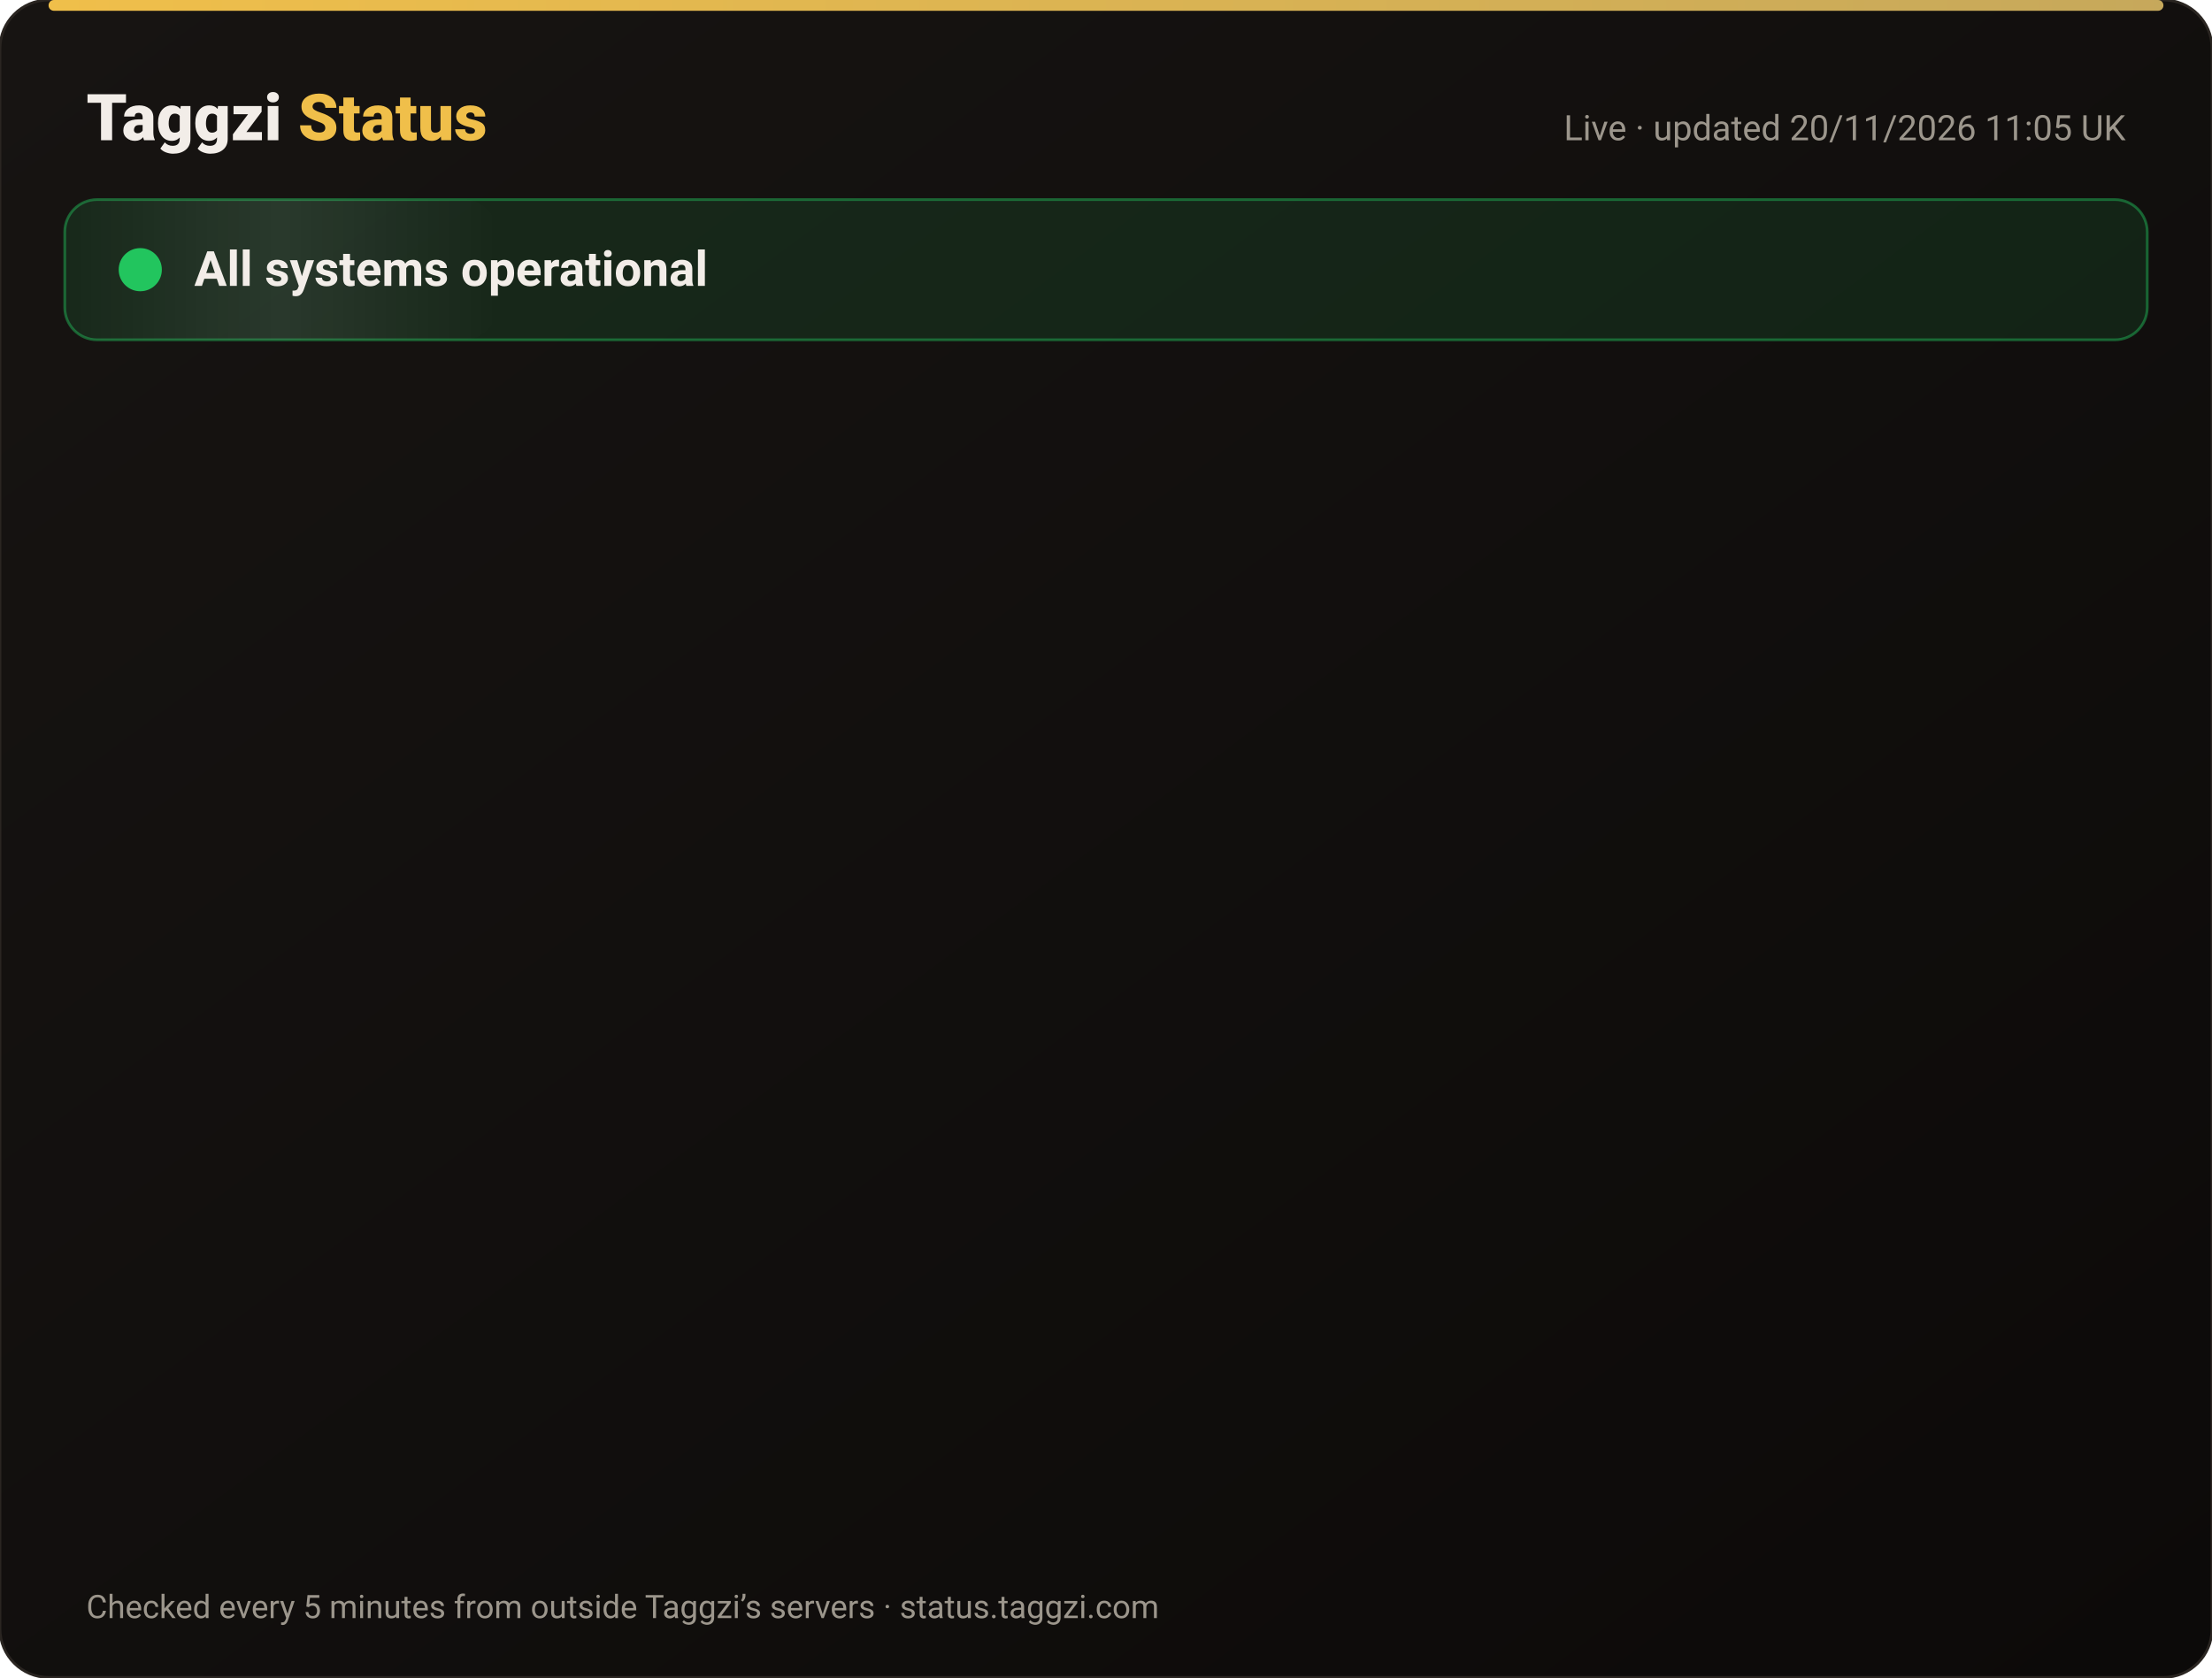
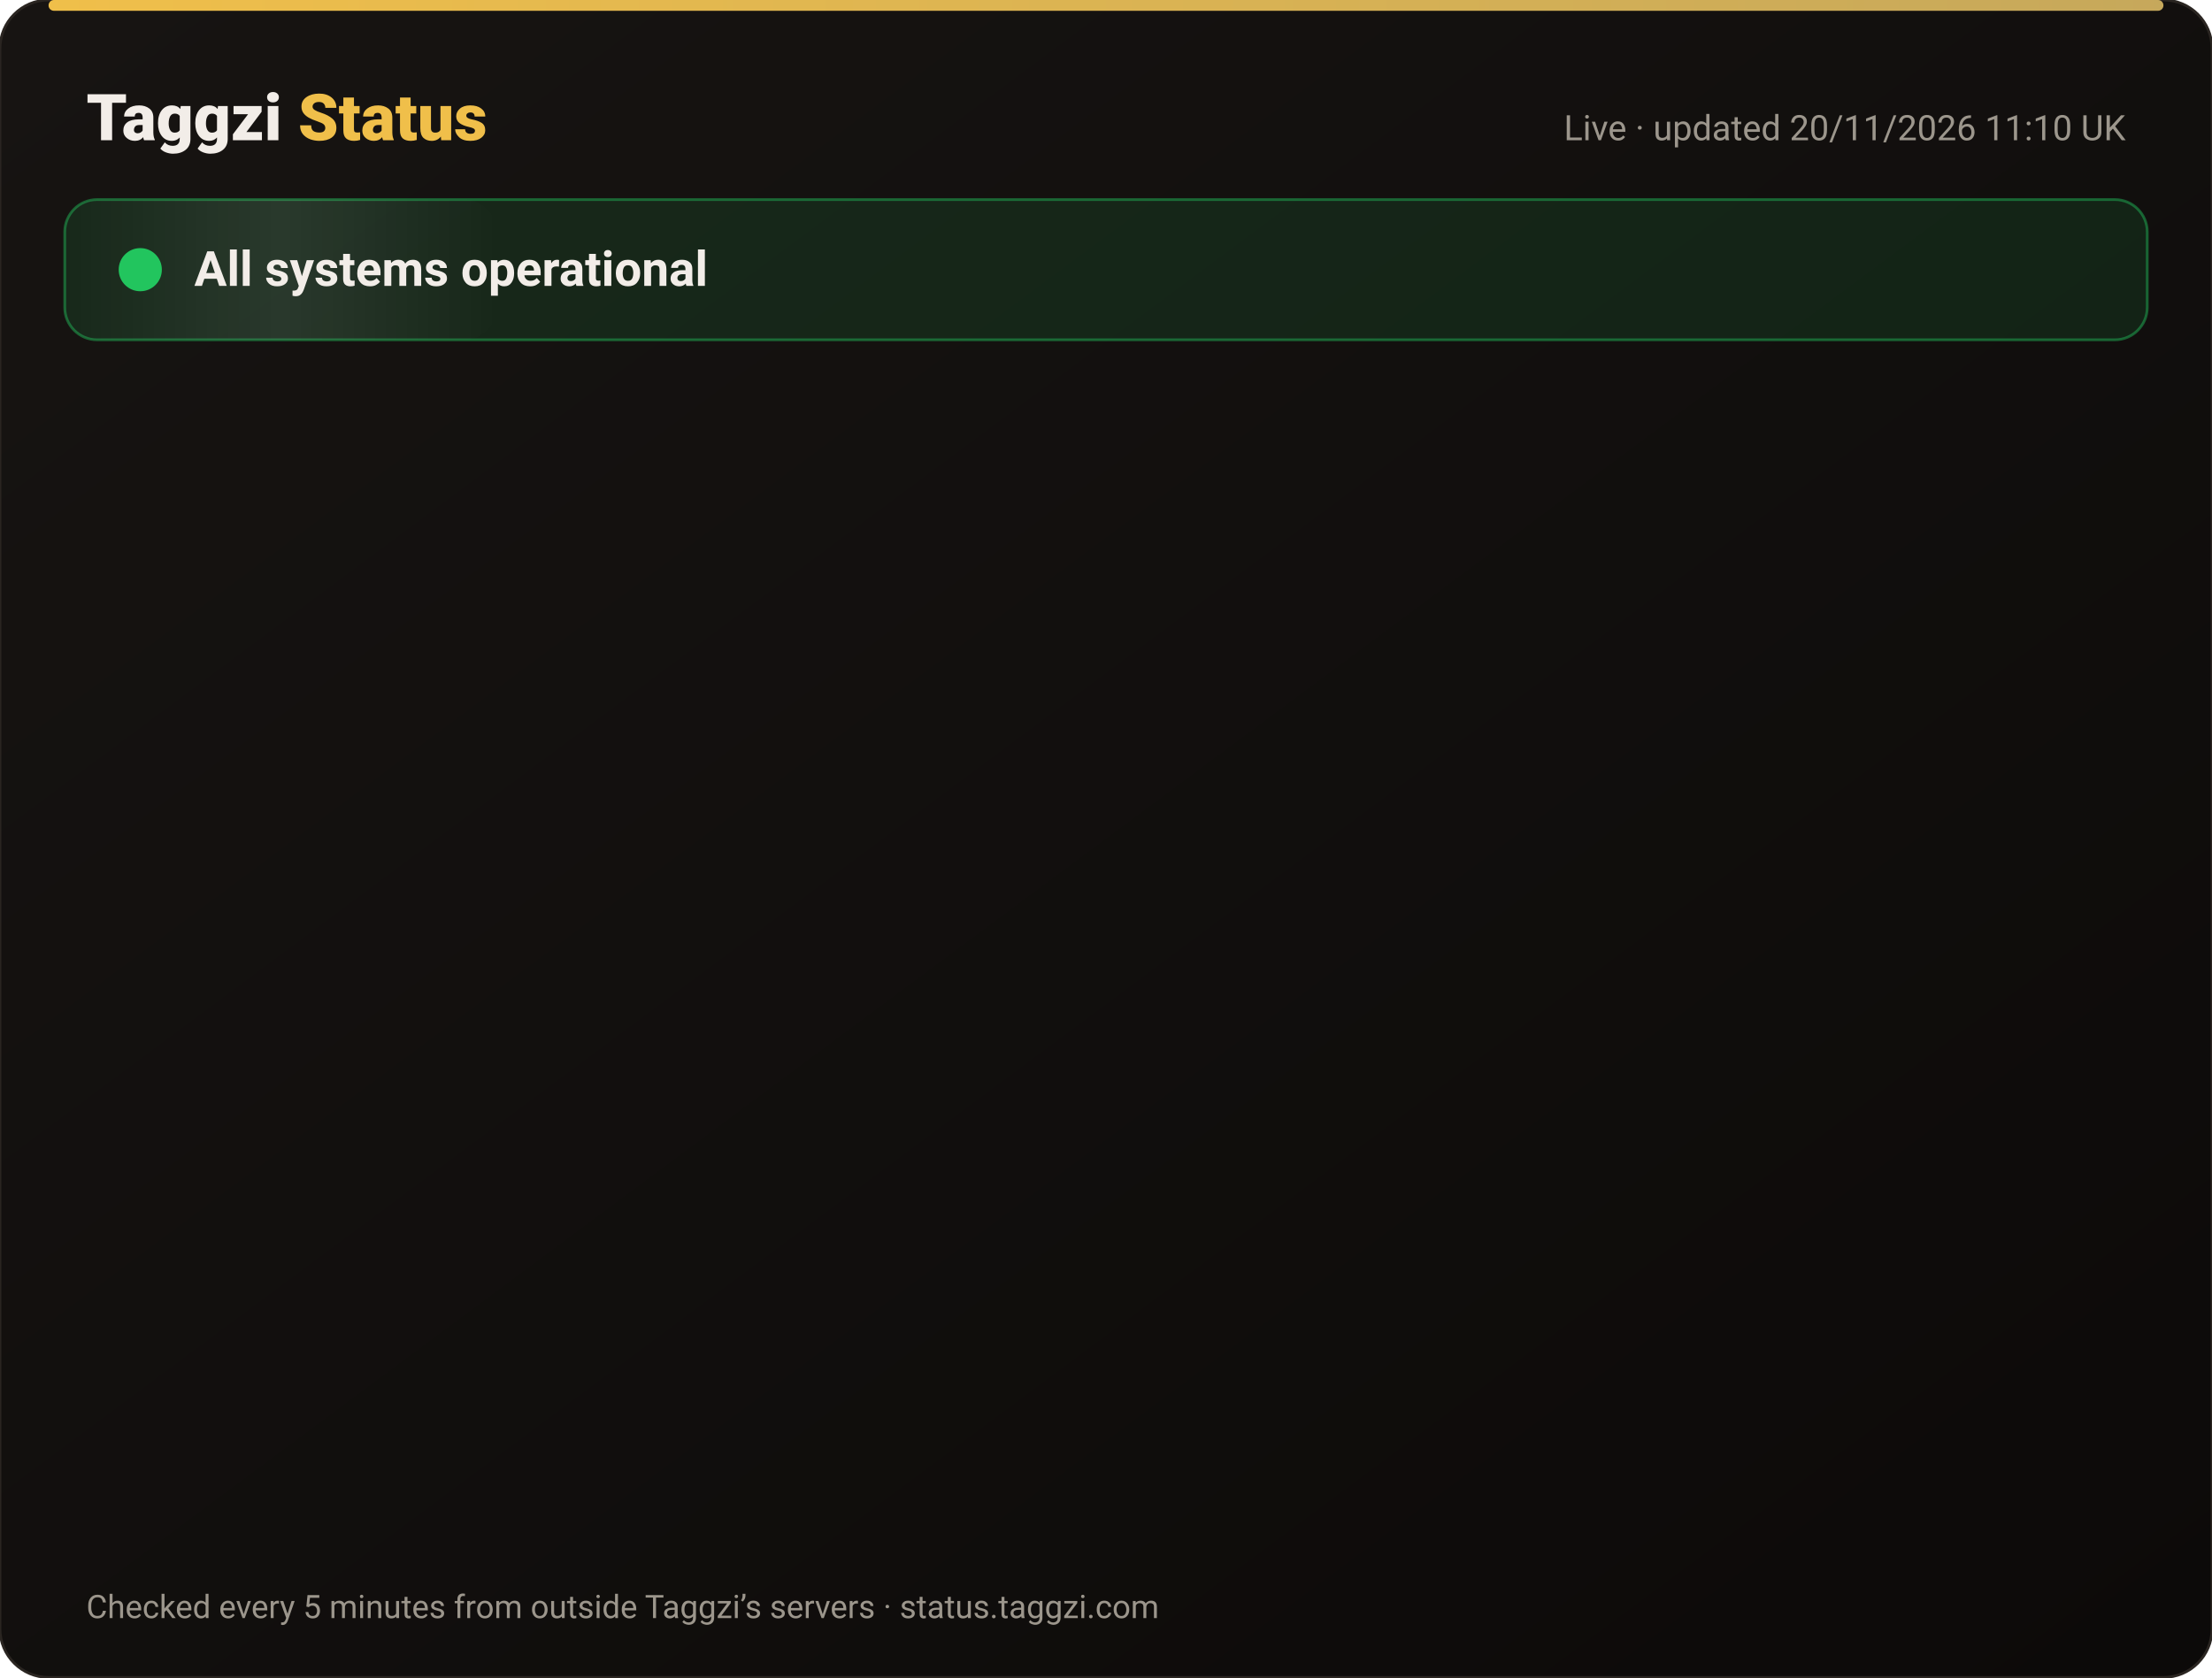
<svg xmlns="http://www.w3.org/2000/svg" width="820" height="622" viewBox="0 0 820 622" font-family="-apple-system,Segoe UI,Roboto,Helvetica,Arial,sans-serif">
  <defs>
    <linearGradient id="bg" x1="0" y1="0" x2="1" y2="1">
      <stop offset="0" stop-color="#171412" />
      <stop offset="1" stop-color="#0C0A09" />
    </linearGradient>
    <linearGradient id="gold" x1="0" x2="1">
      <stop offset="0" stop-color="#F0BF4A" />
      <stop offset="1" stop-color="#c6a85b" />
    </linearGradient>
    <linearGradient id="shine" x1="0" x2="1">
      <stop offset="0" stop-color="#fff" stop-opacity="0" />
      <stop offset=".5" stop-color="#fff" stop-opacity=".08" />
      <stop offset="1" stop-color="#fff" stop-opacity="0" />
    </linearGradient>
  </defs>
  <rect width="820" height="622" rx="18" fill="url(#bg)" stroke="#2a2521" />
  <rect x="18" y="0" width="784" height="4" rx="2" fill="url(#gold)" />
  <text x="32" y="52" font-size="24" font-weight="800" fill="#F2EDE8">Taggzi <tspan fill="#F0BF4A">Status</tspan>
  </text>
-   <text x="788" y="52" font-size="13" fill="#9C968C" text-anchor="end">Live · updated 20/11/2026 11:05 UK</text>
+   <text x="788" y="52" font-size="13" fill="#9C968C" text-anchor="end">Live · updated 20/11/2026 11:10 UK</text>
  <rect x="24" y="74" width="772" height="52" rx="12" fill="#22c55e" fill-opacity=".12" stroke="#22c55e" stroke-opacity=".45" />
  <rect x="24" y="74" width="160" height="52" rx="12" fill="url(#shine)">
    <animate attributeName="x" from="-160" to="820" dur="4s" repeatCount="indefinite" />
  </rect>
  <circle cx="52" cy="100" r="7" fill="#22c55e" />
  <circle cx="52" cy="100" r="7" fill="none" stroke="#22c55e" stroke-width="2">
    <animate attributeName="r" values="7;15;7" dur="2s" repeatCount="indefinite" />
    <animate attributeName="opacity" values=".9;0;.9" dur="2s" repeatCount="indefinite" />
  </circle>
  <text x="72" y="106" font-size="18" font-weight="700" fill="#F2EDE8">All systems operational</text>
  <g opacity="0">
    <animate attributeName="opacity" from="0" to="1" begin="0.00s" dur=".6s" fill="freeze" />
    <line x1="32" y1="188" x2="788" y2="188" stroke="#2a2521" />
    <circle cx="44" cy="166" r="6" fill="#22c55e">
      <animate attributeName="opacity" values="1;.45;1" dur="2.4s" begin="0.00s" repeatCount="indefinite" />
    </circle>
    <text x="62" y="171" font-size="15" font-weight="650" fill="#F2EDE8">Website</text>
    <text x="630" y="171" font-size="13" fill="#9C968C" text-anchor="end">99.97% uptime</text>
    <rect x="648" y="154" width="140" height="24" rx="12" fill="#22c55e" fill-opacity=".14" stroke="#22c55e" stroke-opacity=".5" />
    <text x="718" y="171" font-size="12" font-weight="700" fill="#22c55e" text-anchor="middle">Operational</text>
  </g>
  <g opacity="0">
    <animate attributeName="opacity" from="0" to="1" begin="0.15s" dur=".6s" fill="freeze" />
    <line x1="32" y1="234" x2="788" y2="234" stroke="#2a2521" />
    <circle cx="44" cy="212" r="6" fill="#22c55e">
      <animate attributeName="opacity" values="1;.45;1" dur="2.4s" begin="0.15s" repeatCount="indefinite" />
    </circle>
    <text x="62" y="217" font-size="15" font-weight="650" fill="#F2EDE8">Tag scans</text>
    <text x="630" y="217" font-size="13" fill="#9C968C" text-anchor="end">99.97% uptime</text>
    <rect x="648" y="200" width="140" height="24" rx="12" fill="#22c55e" fill-opacity=".14" stroke="#22c55e" stroke-opacity=".5" />
    <text x="718" y="217" font-size="12" font-weight="700" fill="#22c55e" text-anchor="middle">Operational</text>
  </g>
  <g opacity="0">
    <animate attributeName="opacity" from="0" to="1" begin="0.30s" dur=".6s" fill="freeze" />
    <line x1="32" y1="280" x2="788" y2="280" stroke="#2a2521" />
    <circle cx="44" cy="258" r="6" fill="#22c55e">
      <animate attributeName="opacity" values="1;.45;1" dur="2.4s" begin="0.30s" repeatCount="indefinite" />
    </circle>
    <text x="62" y="263" font-size="15" font-weight="650" fill="#F2EDE8">Manual tag lookup</text>
    <text x="630" y="263" font-size="13" fill="#9C968C" text-anchor="end">99.97% uptime</text>
    <rect x="648" y="246" width="140" height="24" rx="12" fill="#22c55e" fill-opacity=".14" stroke="#22c55e" stroke-opacity=".5" />
    <text x="718" y="263" font-size="12" font-weight="700" fill="#22c55e" text-anchor="middle">Operational</text>
  </g>
  <g opacity="0">
    <animate attributeName="opacity" from="0" to="1" begin="0.45s" dur=".6s" fill="freeze" />
    <line x1="32" y1="326" x2="788" y2="326" stroke="#2a2521" />
    <circle cx="44" cy="304" r="6" fill="#22c55e">
      <animate attributeName="opacity" values="1;.45;1" dur="2.4s" begin="0.45s" repeatCount="indefinite" />
    </circle>
    <text x="62" y="309" font-size="15" font-weight="650" fill="#F2EDE8">App &amp; login</text>
    <text x="630" y="309" font-size="13" fill="#9C968C" text-anchor="end">99.97% uptime</text>
    <rect x="648" y="292" width="140" height="24" rx="12" fill="#22c55e" fill-opacity=".14" stroke="#22c55e" stroke-opacity=".5" />
    <text x="718" y="309" font-size="12" font-weight="700" fill="#22c55e" text-anchor="middle">Operational</text>
  </g>
  <g opacity="0">
    <animate attributeName="opacity" from="0" to="1" begin="0.60s" dur=".6s" fill="freeze" />
    <line x1="32" y1="372" x2="788" y2="372" stroke="#2a2521" />
    <circle cx="44" cy="350" r="6" fill="#22c55e">
      <animate attributeName="opacity" values="1;.45;1" dur="2.4s" begin="0.60s" repeatCount="indefinite" />
    </circle>
    <text x="62" y="355" font-size="15" font-weight="650" fill="#F2EDE8">Community alerts</text>
    <text x="630" y="355" font-size="13" fill="#9C968C" text-anchor="end">99.97% uptime</text>
    <rect x="648" y="338" width="140" height="24" rx="12" fill="#22c55e" fill-opacity=".14" stroke="#22c55e" stroke-opacity=".5" />
    <text x="718" y="355" font-size="12" font-weight="700" fill="#22c55e" text-anchor="middle">Operational</text>
  </g>
  <g opacity="0">
    <animate attributeName="opacity" from="0" to="1" begin="0.75s" dur=".6s" fill="freeze" />
    <line x1="32" y1="418" x2="788" y2="418" stroke="#2a2521" />
    <circle cx="44" cy="396" r="6" fill="#22c55e">
      <animate attributeName="opacity" values="1;.45;1" dur="2.4s" begin="0.75s" repeatCount="indefinite" />
    </circle>
    <text x="62" y="401" font-size="15" font-weight="650" fill="#F2EDE8">Private calling</text>
    <text x="630" y="401" font-size="13" fill="#9C968C" text-anchor="end">99.97% uptime</text>
    <rect x="648" y="384" width="140" height="24" rx="12" fill="#22c55e" fill-opacity=".14" stroke="#22c55e" stroke-opacity=".5" />
    <text x="718" y="401" font-size="12" font-weight="700" fill="#22c55e" text-anchor="middle">Operational</text>
  </g>
  <g opacity="0">
    <animate attributeName="opacity" from="0" to="1" begin="0.90s" dur=".6s" fill="freeze" />
    <line x1="32" y1="464" x2="788" y2="464" stroke="#2a2521" />
    <circle cx="44" cy="442" r="6" fill="#22c55e">
      <animate attributeName="opacity" values="1;.45;1" dur="2.4s" begin="0.90s" repeatCount="indefinite" />
    </circle>
    <text x="62" y="447" font-size="15" font-weight="650" fill="#F2EDE8">Payments</text>
    <text x="630" y="447" font-size="13" fill="#9C968C" text-anchor="end">99.97% uptime</text>
    <rect x="648" y="430" width="140" height="24" rx="12" fill="#22c55e" fill-opacity=".14" stroke="#22c55e" stroke-opacity=".5" />
    <text x="718" y="447" font-size="12" font-weight="700" fill="#22c55e" text-anchor="middle">Operational</text>
  </g>
  <g opacity="0">
    <animate attributeName="opacity" from="0" to="1" begin="1.05s" dur=".6s" fill="freeze" />
    <line x1="32" y1="510" x2="788" y2="510" stroke="#2a2521" />
    <circle cx="44" cy="488" r="6" fill="#22c55e">
      <animate attributeName="opacity" values="1;.45;1" dur="2.4s" begin="1.05s" repeatCount="indefinite" />
    </circle>
    <text x="62" y="493" font-size="15" font-weight="650" fill="#F2EDE8">Email &amp; support</text>
    <text x="630" y="493" font-size="13" fill="#9C968C" text-anchor="end">99.97% uptime</text>
    <rect x="648" y="476" width="140" height="24" rx="12" fill="#22c55e" fill-opacity=".14" stroke="#22c55e" stroke-opacity=".5" />
    <text x="718" y="493" font-size="12" font-weight="700" fill="#22c55e" text-anchor="middle">Operational</text>
  </g>
  <g opacity="0">
    <animate attributeName="opacity" from="0" to="1" begin="1.20s" dur=".6s" fill="freeze" />
    <line x1="32" y1="556" x2="788" y2="556" stroke="#2a2521" />
    <circle cx="44" cy="534" r="6" fill="#22c55e">
      <animate attributeName="opacity" values="1;.45;1" dur="2.4s" begin="1.20s" repeatCount="indefinite" />
    </circle>
    <text x="62" y="539" font-size="15" font-weight="650" fill="#F2EDE8">Secure connection (SSL)</text>
    <text x="630" y="539" font-size="13" fill="#9C968C" text-anchor="end">100.00% uptime</text>
    <rect x="648" y="522" width="140" height="24" rx="12" fill="#22c55e" fill-opacity=".14" stroke="#22c55e" stroke-opacity=".5" />
    <text x="718" y="539" font-size="12" font-weight="700" fill="#22c55e" text-anchor="middle">Operational</text>
  </g>
  <text x="32" y="600" font-size="12" fill="#9C968C">Checked every 5 minutes from outside Taggzi’s servers · status.taggzi.com</text>
</svg>
